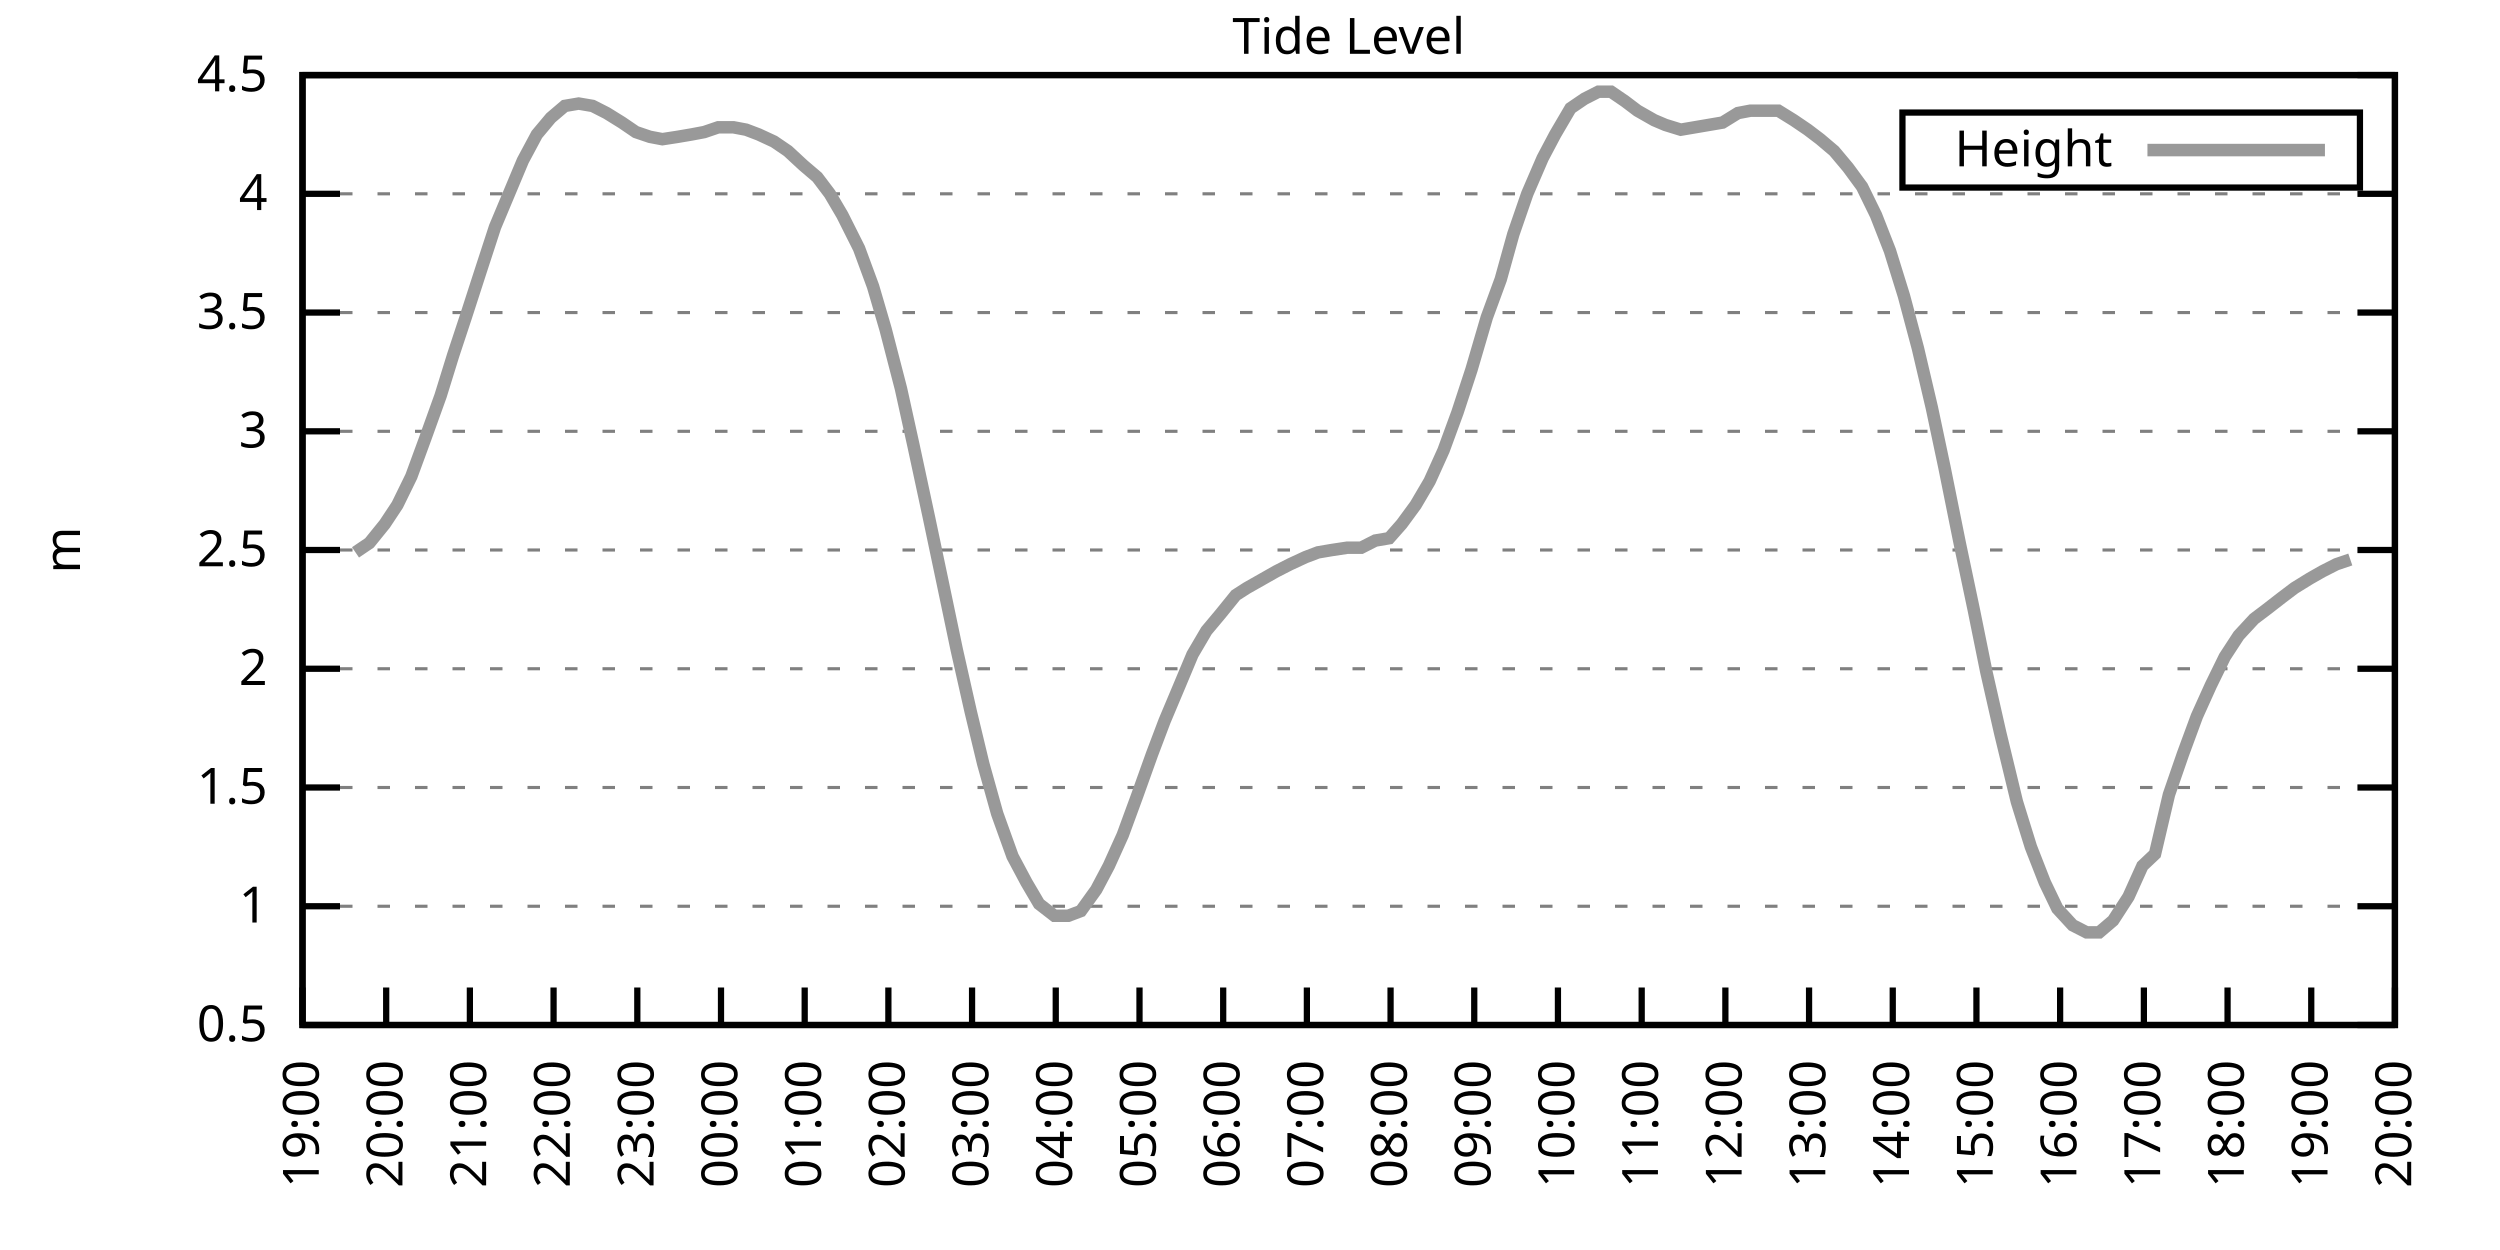
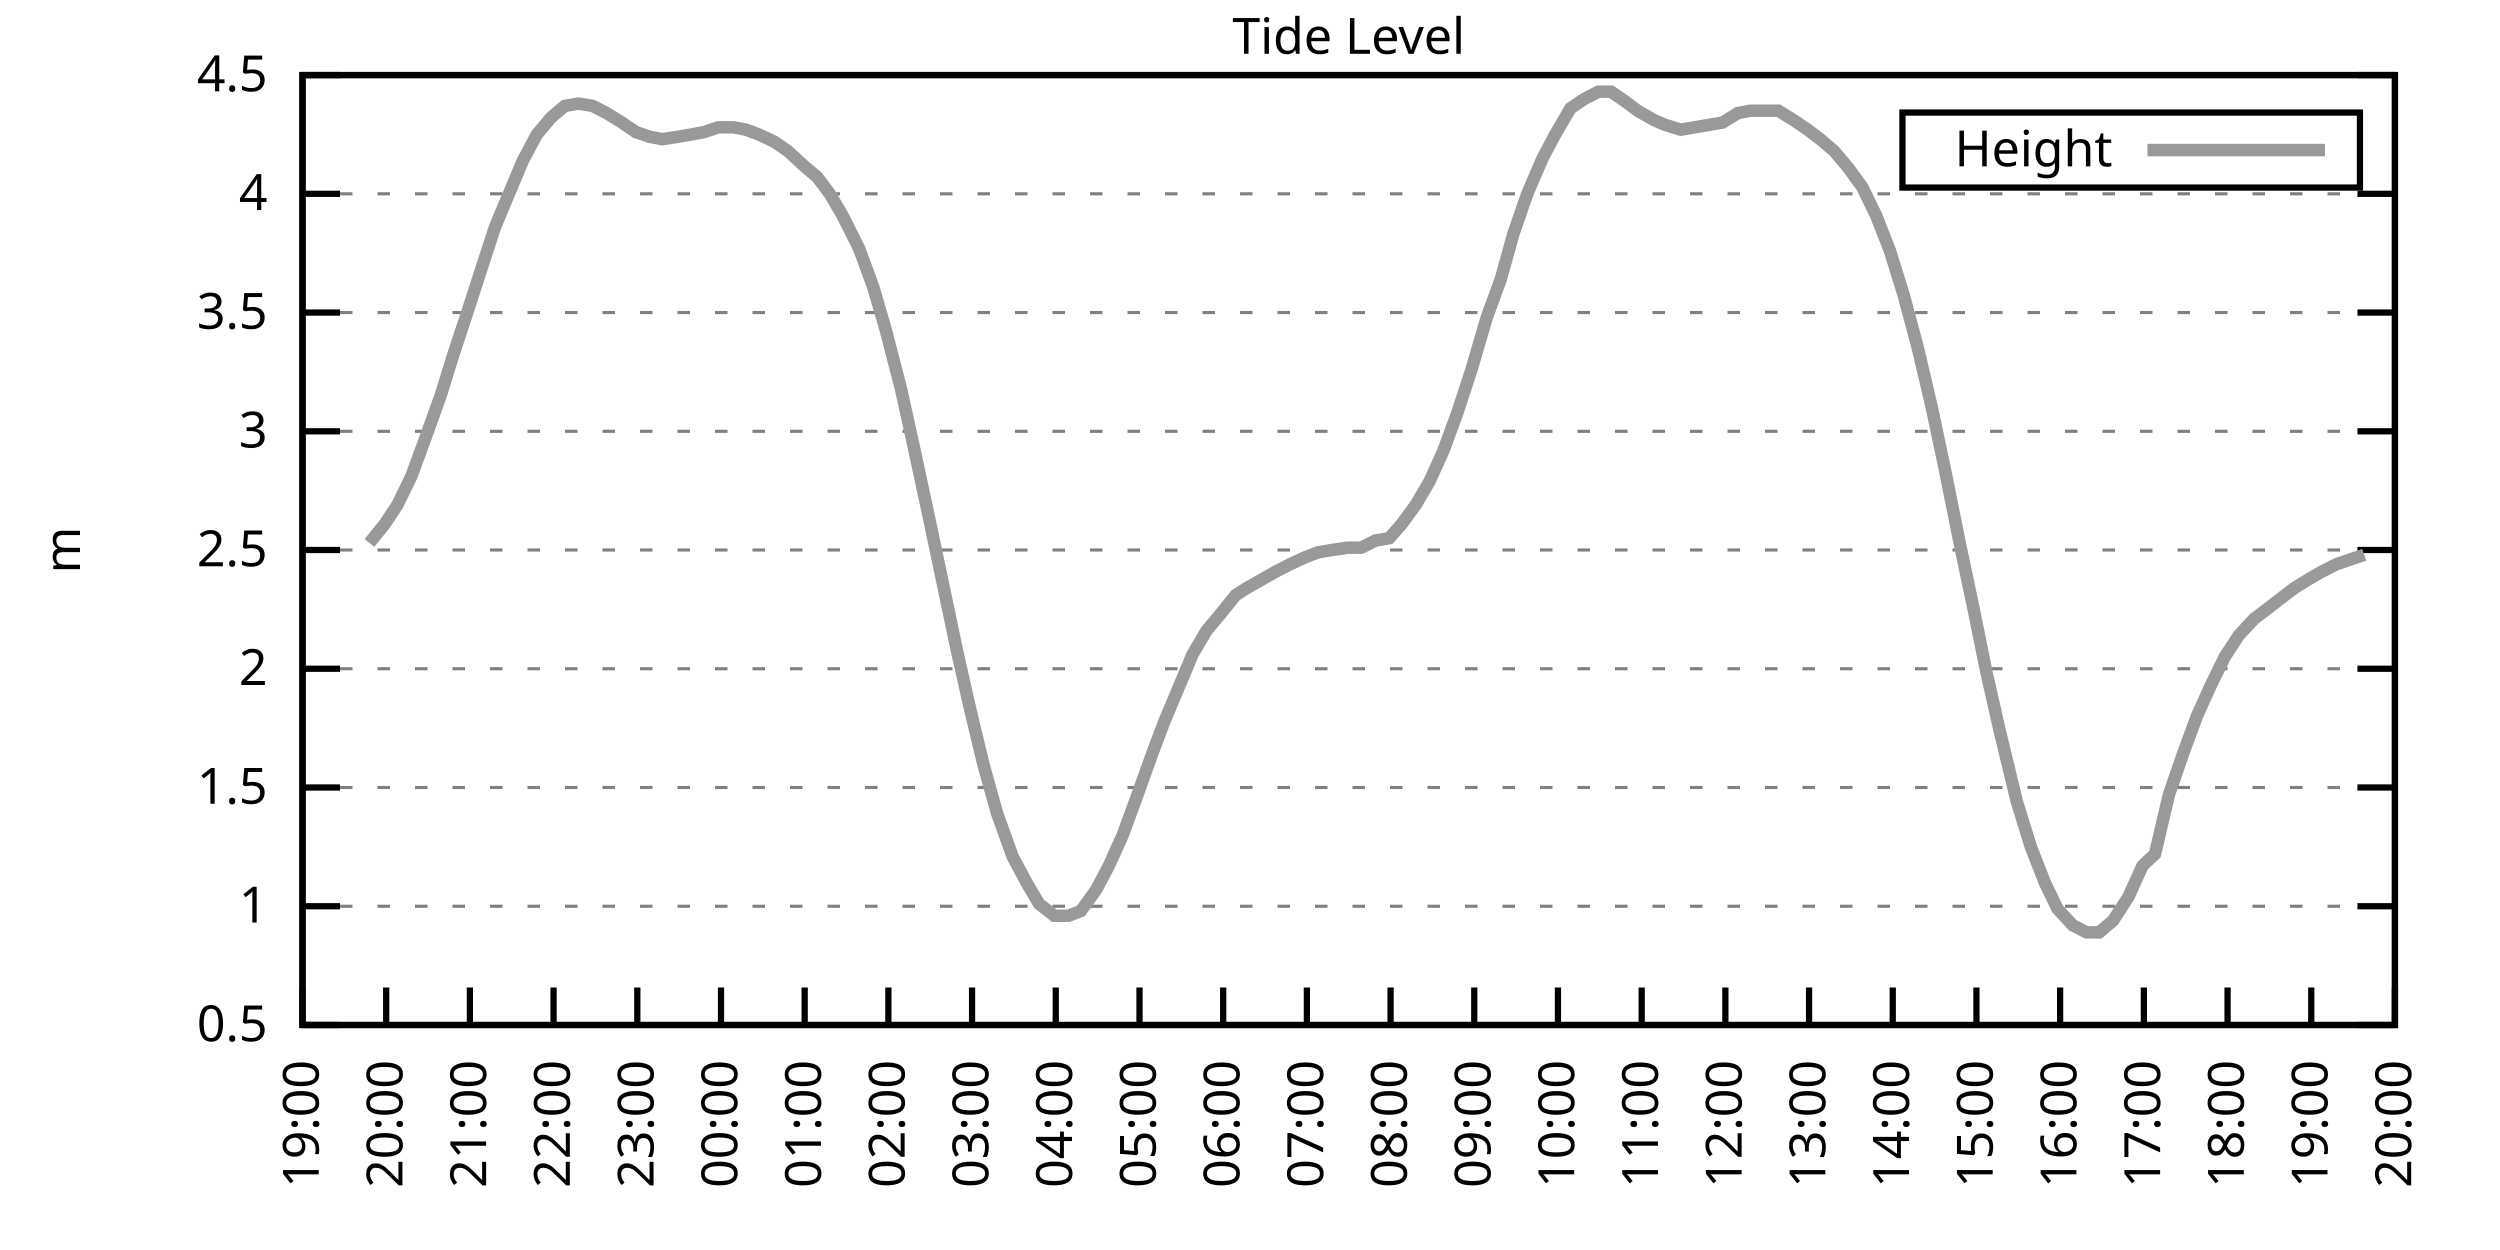
<svg xmlns="http://www.w3.org/2000/svg" xmlns:xlink="http://www.w3.org/1999/xlink" width="400" height="200" viewBox="0 0 400 200">
  <g id="gnuplot_canvas">
    <rect x="0" y="0" width="400" height="200" fill="none" />
    <defs>
      <circle id="gpDot" r="0.5" stroke-width="0.5" stroke="currentColor" />
      <path id="gpPt0" stroke-width="0.333" stroke="currentColor" d="M-1,0 h2 M0,-1 v2" />
      <path id="gpPt1" stroke-width="0.333" stroke="currentColor" d="M-1,-1 L1,1 M1,-1 L-1,1" />
      <path id="gpPt2" stroke-width="0.333" stroke="currentColor" d="M-1,0 L1,0 M0,-1 L0,1 M-1,-1 L1,1 M-1,1 L1,-1" />
      <rect id="gpPt3" stroke-width="0.333" stroke="currentColor" x="-1" y="-1" width="2" height="2" />
      <rect id="gpPt4" stroke-width="0.333" stroke="currentColor" fill="currentColor" x="-1" y="-1" width="2" height="2" />
      <circle id="gpPt5" stroke-width="0.333" stroke="currentColor" cx="0" cy="0" r="1" />
      <use xlink:href="#gpPt5" id="gpPt6" fill="currentColor" stroke="none" />
      <path id="gpPt7" stroke-width="0.333" stroke="currentColor" d="M0,-1.33 L-1.33,0.67 L1.33,0.67 z" />
      <use xlink:href="#gpPt7" id="gpPt8" fill="currentColor" stroke="none" />
      <use xlink:href="#gpPt7" id="gpPt9" stroke="currentColor" transform="rotate(180)" />
      <use xlink:href="#gpPt9" id="gpPt10" fill="currentColor" stroke="none" />
      <use xlink:href="#gpPt3" id="gpPt11" stroke="currentColor" transform="rotate(45)" />
      <use xlink:href="#gpPt11" id="gpPt12" fill="currentColor" stroke="none" />
      <path id="gpPt13" stroke-width="0.333" stroke="currentColor" d="M0,1.330 L1.265,0.411 L0.782,-1.067 L-0.782,-1.076 L-1.265,0.411 z" />
      <use xlink:href="#gpPt13" id="gpPt14" fill="currentColor" stroke="none" />
      <filter id="textbox" filterUnits="objectBoundingBox" x="0" y="0" height="1" width="1">
        <feFlood flood-color="white" flood-opacity="1" result="bgnd" />
        <feComposite in="SourceGraphic" in2="bgnd" operator="atop" />
      </filter>
      <filter id="greybox" filterUnits="objectBoundingBox" x="0" y="0" height="1" width="1">
        <feFlood flood-color="lightgrey" flood-opacity="1" result="grey" />
        <feComposite in="SourceGraphic" in2="grey" operator="atop" />
      </filter>
    </defs>
    <g fill="none" color="white" stroke="currentColor" stroke-width="1.00" stroke-linecap="butt" stroke-linejoin="miter">
</g>
    <g fill="none" color="black" stroke="currentColor" stroke-width="1.00" stroke-linecap="butt" stroke-linejoin="miter">
      <g stroke="none" shape-rendering="crispEdges">
        <polygon fill="rgb(255, 255, 255)" points="48.40,164.00 383.18,164.00 383.18,12.02 48.40,12.02 " />
      </g>
    </g>
    <g fill="none" color="black" stroke="currentColor" stroke-width="1.00" stroke-linecap="butt" stroke-linejoin="miter">
</g>
    <g fill="none" color="black" stroke="black" stroke-width="0.50" stroke-linecap="butt" stroke-linejoin="miter">
</g>
    <g fill="none" color="gray" stroke="currentColor" stroke-width="0.50" stroke-linecap="butt" stroke-linejoin="miter">
      <path stroke="gray" stroke-dasharray="2,4" class="gridline" d="M48.40,164.00 L383.19,164.00  " />
    </g>
    <g fill="none" color="gray" stroke="gray" stroke-width="1.00" stroke-linecap="butt" stroke-linejoin="miter">
</g>
    <g fill="none" color="black" stroke="currentColor" stroke-width="1.00" stroke-linecap="butt" stroke-linejoin="miter">
      <path stroke="black" d="M48.40,164.00 L54.40,164.00 M383.19,164.00 L377.19,164.00  " />
      <g transform="translate(42.80,166.60)" stroke="none" fill="black" font-family="Sans" font-size="8.00" text-anchor="end">
        <text>
          <tspan font-family="Sans"> 0.5</tspan>
        </text>
      </g>
    </g>
    <g fill="none" color="black" stroke="currentColor" stroke-width="1.00" stroke-linecap="butt" stroke-linejoin="miter">
</g>
    <g fill="none" color="black" stroke="black" stroke-width="0.50" stroke-linecap="butt" stroke-linejoin="miter">
</g>
    <g fill="none" color="gray" stroke="currentColor" stroke-width="0.50" stroke-linecap="butt" stroke-linejoin="miter">
      <path stroke="gray" stroke-dasharray="2,4" class="gridline" d="M48.40,145.00 L383.19,145.00  " />
    </g>
    <g fill="none" color="gray" stroke="gray" stroke-width="1.00" stroke-linecap="butt" stroke-linejoin="miter">
</g>
    <g fill="none" color="black" stroke="currentColor" stroke-width="1.00" stroke-linecap="butt" stroke-linejoin="miter">
      <path stroke="black" d="M48.40,145.00 L54.40,145.00 M383.19,145.00 L377.19,145.00  " />
      <g transform="translate(42.80,147.60)" stroke="none" fill="black" font-family="Sans" font-size="8.00" text-anchor="end">
        <text>
          <tspan font-family="Sans"> 1</tspan>
        </text>
      </g>
    </g>
    <g fill="none" color="black" stroke="currentColor" stroke-width="1.00" stroke-linecap="butt" stroke-linejoin="miter">
</g>
    <g fill="none" color="black" stroke="black" stroke-width="0.50" stroke-linecap="butt" stroke-linejoin="miter">
</g>
    <g fill="none" color="gray" stroke="currentColor" stroke-width="0.50" stroke-linecap="butt" stroke-linejoin="miter">
      <path stroke="gray" stroke-dasharray="2,4" class="gridline" d="M48.40,126.00 L383.19,126.00  " />
    </g>
    <g fill="none" color="gray" stroke="gray" stroke-width="1.00" stroke-linecap="butt" stroke-linejoin="miter">
</g>
    <g fill="none" color="black" stroke="currentColor" stroke-width="1.00" stroke-linecap="butt" stroke-linejoin="miter">
      <path stroke="black" d="M48.40,126.00 L54.40,126.00 M383.19,126.00 L377.19,126.00  " />
      <g transform="translate(42.80,128.60)" stroke="none" fill="black" font-family="Sans" font-size="8.00" text-anchor="end">
        <text>
          <tspan font-family="Sans"> 1.5</tspan>
        </text>
      </g>
    </g>
    <g fill="none" color="black" stroke="currentColor" stroke-width="1.00" stroke-linecap="butt" stroke-linejoin="miter">
</g>
    <g fill="none" color="black" stroke="black" stroke-width="0.50" stroke-linecap="butt" stroke-linejoin="miter">
</g>
    <g fill="none" color="gray" stroke="currentColor" stroke-width="0.50" stroke-linecap="butt" stroke-linejoin="miter">
      <path stroke="gray" stroke-dasharray="2,4" class="gridline" d="M48.40,107.00 L383.19,107.00  " />
    </g>
    <g fill="none" color="gray" stroke="gray" stroke-width="1.00" stroke-linecap="butt" stroke-linejoin="miter">
</g>
    <g fill="none" color="black" stroke="currentColor" stroke-width="1.00" stroke-linecap="butt" stroke-linejoin="miter">
      <path stroke="black" d="M48.40,107.00 L54.40,107.00 M383.19,107.00 L377.19,107.00  " />
      <g transform="translate(42.80,109.60)" stroke="none" fill="black" font-family="Sans" font-size="8.00" text-anchor="end">
        <text>
          <tspan font-family="Sans"> 2</tspan>
        </text>
      </g>
    </g>
    <g fill="none" color="black" stroke="currentColor" stroke-width="1.00" stroke-linecap="butt" stroke-linejoin="miter">
</g>
    <g fill="none" color="black" stroke="black" stroke-width="0.50" stroke-linecap="butt" stroke-linejoin="miter">
</g>
    <g fill="none" color="gray" stroke="currentColor" stroke-width="0.50" stroke-linecap="butt" stroke-linejoin="miter">
      <path stroke="gray" stroke-dasharray="2,4" class="gridline" d="M48.40,88.00 L383.19,88.00  " />
    </g>
    <g fill="none" color="gray" stroke="gray" stroke-width="1.00" stroke-linecap="butt" stroke-linejoin="miter">
</g>
    <g fill="none" color="black" stroke="currentColor" stroke-width="1.00" stroke-linecap="butt" stroke-linejoin="miter">
      <path stroke="black" d="M48.40,88.00 L54.40,88.00 M383.19,88.00 L377.19,88.00  " />
      <g transform="translate(42.80,90.60)" stroke="none" fill="black" font-family="Sans" font-size="8.00" text-anchor="end">
        <text>
          <tspan font-family="Sans"> 2.5</tspan>
        </text>
      </g>
    </g>
    <g fill="none" color="black" stroke="currentColor" stroke-width="1.00" stroke-linecap="butt" stroke-linejoin="miter">
</g>
    <g fill="none" color="black" stroke="black" stroke-width="0.50" stroke-linecap="butt" stroke-linejoin="miter">
</g>
    <g fill="none" color="gray" stroke="currentColor" stroke-width="0.50" stroke-linecap="butt" stroke-linejoin="miter">
      <path stroke="gray" stroke-dasharray="2,4" class="gridline" d="M48.40,69.01 L383.19,69.01  " />
    </g>
    <g fill="none" color="gray" stroke="gray" stroke-width="1.00" stroke-linecap="butt" stroke-linejoin="miter">
</g>
    <g fill="none" color="black" stroke="currentColor" stroke-width="1.00" stroke-linecap="butt" stroke-linejoin="miter">
      <path stroke="black" d="M48.40,69.01 L54.40,69.01 M383.19,69.01 L377.19,69.01  " />
      <g transform="translate(42.80,71.61)" stroke="none" fill="black" font-family="Sans" font-size="8.00" text-anchor="end">
        <text>
          <tspan font-family="Sans"> 3</tspan>
        </text>
      </g>
    </g>
    <g fill="none" color="black" stroke="currentColor" stroke-width="1.00" stroke-linecap="butt" stroke-linejoin="miter">
</g>
    <g fill="none" color="black" stroke="black" stroke-width="0.50" stroke-linecap="butt" stroke-linejoin="miter">
</g>
    <g fill="none" color="gray" stroke="currentColor" stroke-width="0.50" stroke-linecap="butt" stroke-linejoin="miter">
      <path stroke="gray" stroke-dasharray="2,4" class="gridline" d="M48.40,50.01 L383.19,50.01  " />
    </g>
    <g fill="none" color="gray" stroke="gray" stroke-width="1.00" stroke-linecap="butt" stroke-linejoin="miter">
</g>
    <g fill="none" color="black" stroke="currentColor" stroke-width="1.00" stroke-linecap="butt" stroke-linejoin="miter">
      <path stroke="black" d="M48.40,50.01 L54.40,50.01 M383.19,50.01 L377.19,50.01  " />
      <g transform="translate(42.80,52.61)" stroke="none" fill="black" font-family="Sans" font-size="8.00" text-anchor="end">
        <text>
          <tspan font-family="Sans"> 3.5</tspan>
        </text>
      </g>
    </g>
    <g fill="none" color="black" stroke="currentColor" stroke-width="1.00" stroke-linecap="butt" stroke-linejoin="miter">
</g>
    <g fill="none" color="black" stroke="black" stroke-width="0.50" stroke-linecap="butt" stroke-linejoin="miter">
</g>
    <g fill="none" color="gray" stroke="currentColor" stroke-width="0.50" stroke-linecap="butt" stroke-linejoin="miter">
      <path stroke="gray" stroke-dasharray="2,4" class="gridline" d="M48.40,31.01 L383.19,31.01  " />
    </g>
    <g fill="none" color="gray" stroke="gray" stroke-width="1.00" stroke-linecap="butt" stroke-linejoin="miter">
</g>
    <g fill="none" color="black" stroke="currentColor" stroke-width="1.00" stroke-linecap="butt" stroke-linejoin="miter">
      <path stroke="black" d="M48.40,31.01 L54.40,31.01 M383.19,31.01 L377.19,31.01  " />
      <g transform="translate(42.80,33.61)" stroke="none" fill="black" font-family="Sans" font-size="8.00" text-anchor="end">
        <text>
          <tspan font-family="Sans"> 4</tspan>
        </text>
      </g>
    </g>
    <g fill="none" color="black" stroke="currentColor" stroke-width="1.00" stroke-linecap="butt" stroke-linejoin="miter">
</g>
    <g fill="none" color="black" stroke="black" stroke-width="0.50" stroke-linecap="butt" stroke-linejoin="miter">
</g>
    <g fill="none" color="gray" stroke="currentColor" stroke-width="0.50" stroke-linecap="butt" stroke-linejoin="miter">
      <path stroke="gray" stroke-dasharray="2,4" class="gridline" d="M48.40,12.01 L383.19,12.01  " />
    </g>
    <g fill="none" color="gray" stroke="gray" stroke-width="1.00" stroke-linecap="butt" stroke-linejoin="miter">
</g>
    <g fill="none" color="black" stroke="currentColor" stroke-width="1.00" stroke-linecap="butt" stroke-linejoin="miter">
      <path stroke="black" d="M48.40,12.01 L54.40,12.01 M383.19,12.01 L377.19,12.01  " />
      <g transform="translate(42.80,14.61)" stroke="none" fill="black" font-family="Sans" font-size="8.00" text-anchor="end">
        <text>
          <tspan font-family="Sans"> 4.5</tspan>
        </text>
      </g>
    </g>
    <g fill="none" color="black" stroke="currentColor" stroke-width="1.00" stroke-linecap="butt" stroke-linejoin="miter">
      <path stroke="black" d="M48.40,164.00 L48.40,158.00  " />
      <g transform="translate(51.00,169.60) rotate(270.00)" stroke="none" fill="black" font-family="Sans" font-size="8.00" text-anchor="end">
        <text>
          <tspan font-family="Sans">19:00</tspan>
        </text>
      </g>
    </g>
    <g fill="none" color="black" stroke="currentColor" stroke-width="1.00" stroke-linecap="butt" stroke-linejoin="miter">
      <path stroke="black" d="M61.79,164.00 L61.79,158.00  " />
      <g transform="translate(64.39,169.60) rotate(270.00)" stroke="none" fill="black" font-family="Sans" font-size="8.00" text-anchor="end">
        <text>
          <tspan font-family="Sans">20:00</tspan>
        </text>
      </g>
    </g>
    <g fill="none" color="black" stroke="currentColor" stroke-width="1.00" stroke-linecap="butt" stroke-linejoin="miter">
      <path stroke="black" d="M75.18,164.00 L75.18,158.00  " />
      <g transform="translate(77.78,169.60) rotate(270.00)" stroke="none" fill="black" font-family="Sans" font-size="8.00" text-anchor="end">
        <text>
          <tspan font-family="Sans">21:00</tspan>
        </text>
      </g>
    </g>
    <g fill="none" color="black" stroke="currentColor" stroke-width="1.00" stroke-linecap="butt" stroke-linejoin="miter">
      <path stroke="black" d="M88.57,164.00 L88.57,158.00  " />
      <g transform="translate(91.17,169.60) rotate(270.00)" stroke="none" fill="black" font-family="Sans" font-size="8.00" text-anchor="end">
        <text>
          <tspan font-family="Sans">22:00</tspan>
        </text>
      </g>
    </g>
    <g fill="none" color="black" stroke="currentColor" stroke-width="1.00" stroke-linecap="butt" stroke-linejoin="miter">
      <path stroke="black" d="M101.97,164.00 L101.97,158.00  " />
      <g transform="translate(104.57,169.60) rotate(270.00)" stroke="none" fill="black" font-family="Sans" font-size="8.00" text-anchor="end">
        <text>
          <tspan font-family="Sans">23:00</tspan>
        </text>
      </g>
    </g>
    <g fill="none" color="black" stroke="currentColor" stroke-width="1.00" stroke-linecap="butt" stroke-linejoin="miter">
      <path stroke="black" d="M115.36,164.00 L115.36,158.00  " />
      <g transform="translate(117.96,169.60) rotate(270.00)" stroke="none" fill="black" font-family="Sans" font-size="8.00" text-anchor="end">
        <text>
          <tspan font-family="Sans">00:00</tspan>
        </text>
      </g>
    </g>
    <g fill="none" color="black" stroke="currentColor" stroke-width="1.00" stroke-linecap="butt" stroke-linejoin="miter">
      <path stroke="black" d="M128.75,164.00 L128.75,158.00  " />
      <g transform="translate(131.35,169.60) rotate(270.00)" stroke="none" fill="black" font-family="Sans" font-size="8.00" text-anchor="end">
        <text>
          <tspan font-family="Sans">01:00</tspan>
        </text>
      </g>
    </g>
    <g fill="none" color="black" stroke="currentColor" stroke-width="1.00" stroke-linecap="butt" stroke-linejoin="miter">
      <path stroke="black" d="M142.14,164.00 L142.14,158.00  " />
      <g transform="translate(144.74,169.60) rotate(270.00)" stroke="none" fill="black" font-family="Sans" font-size="8.00" text-anchor="end">
        <text>
          <tspan font-family="Sans">02:00</tspan>
        </text>
      </g>
    </g>
    <g fill="none" color="black" stroke="currentColor" stroke-width="1.00" stroke-linecap="butt" stroke-linejoin="miter">
      <path stroke="black" d="M155.53,164.00 L155.53,158.00  " />
      <g transform="translate(158.13,169.60) rotate(270.00)" stroke="none" fill="black" font-family="Sans" font-size="8.00" text-anchor="end">
        <text>
          <tspan font-family="Sans">03:00</tspan>
        </text>
      </g>
    </g>
    <g fill="none" color="black" stroke="currentColor" stroke-width="1.00" stroke-linecap="butt" stroke-linejoin="miter">
      <path stroke="black" d="M168.92,164.00 L168.92,158.00  " />
      <g transform="translate(171.52,169.60) rotate(270.00)" stroke="none" fill="black" font-family="Sans" font-size="8.00" text-anchor="end">
        <text>
          <tspan font-family="Sans">04:00</tspan>
        </text>
      </g>
    </g>
    <g fill="none" color="black" stroke="currentColor" stroke-width="1.00" stroke-linecap="butt" stroke-linejoin="miter">
      <path stroke="black" d="M182.32,164.00 L182.32,158.00  " />
      <g transform="translate(184.92,169.60) rotate(270.00)" stroke="none" fill="black" font-family="Sans" font-size="8.00" text-anchor="end">
        <text>
          <tspan font-family="Sans">05:00</tspan>
        </text>
      </g>
    </g>
    <g fill="none" color="black" stroke="currentColor" stroke-width="1.00" stroke-linecap="butt" stroke-linejoin="miter">
      <path stroke="black" d="M195.71,164.00 L195.71,158.00  " />
      <g transform="translate(198.31,169.60) rotate(270.00)" stroke="none" fill="black" font-family="Sans" font-size="8.00" text-anchor="end">
        <text>
          <tspan font-family="Sans">06:00</tspan>
        </text>
      </g>
    </g>
    <g fill="none" color="black" stroke="currentColor" stroke-width="1.00" stroke-linecap="butt" stroke-linejoin="miter">
      <path stroke="black" d="M209.10,164.00 L209.10,158.00  " />
      <g transform="translate(211.70,169.60) rotate(270.00)" stroke="none" fill="black" font-family="Sans" font-size="8.00" text-anchor="end">
        <text>
          <tspan font-family="Sans">07:00</tspan>
        </text>
      </g>
    </g>
    <g fill="none" color="black" stroke="currentColor" stroke-width="1.00" stroke-linecap="butt" stroke-linejoin="miter">
      <path stroke="black" d="M222.49,164.00 L222.49,158.00  " />
      <g transform="translate(225.09,169.60) rotate(270.00)" stroke="none" fill="black" font-family="Sans" font-size="8.00" text-anchor="end">
        <text>
          <tspan font-family="Sans">08:00</tspan>
        </text>
      </g>
    </g>
    <g fill="none" color="black" stroke="currentColor" stroke-width="1.00" stroke-linecap="butt" stroke-linejoin="miter">
      <path stroke="black" d="M235.88,164.00 L235.88,158.00  " />
      <g transform="translate(238.48,169.60) rotate(270.00)" stroke="none" fill="black" font-family="Sans" font-size="8.00" text-anchor="end">
        <text>
          <tspan font-family="Sans">09:00</tspan>
        </text>
      </g>
    </g>
    <g fill="none" color="black" stroke="currentColor" stroke-width="1.00" stroke-linecap="butt" stroke-linejoin="miter">
      <path stroke="black" d="M249.27,164.00 L249.27,158.00  " />
      <g transform="translate(251.87,169.60) rotate(270.00)" stroke="none" fill="black" font-family="Sans" font-size="8.00" text-anchor="end">
        <text>
          <tspan font-family="Sans">10:00</tspan>
        </text>
      </g>
    </g>
    <g fill="none" color="black" stroke="currentColor" stroke-width="1.00" stroke-linecap="butt" stroke-linejoin="miter">
      <path stroke="black" d="M262.67,164.00 L262.67,158.00  " />
      <g transform="translate(265.27,169.60) rotate(270.00)" stroke="none" fill="black" font-family="Sans" font-size="8.00" text-anchor="end">
        <text>
          <tspan font-family="Sans">11:00</tspan>
        </text>
      </g>
    </g>
    <g fill="none" color="black" stroke="currentColor" stroke-width="1.00" stroke-linecap="butt" stroke-linejoin="miter">
      <path stroke="black" d="M276.06,164.00 L276.06,158.00  " />
      <g transform="translate(278.66,169.60) rotate(270.00)" stroke="none" fill="black" font-family="Sans" font-size="8.00" text-anchor="end">
        <text>
          <tspan font-family="Sans">12:00</tspan>
        </text>
      </g>
    </g>
    <g fill="none" color="black" stroke="currentColor" stroke-width="1.00" stroke-linecap="butt" stroke-linejoin="miter">
      <path stroke="black" d="M289.45,164.00 L289.45,158.00  " />
      <g transform="translate(292.05,169.60) rotate(270.00)" stroke="none" fill="black" font-family="Sans" font-size="8.00" text-anchor="end">
        <text>
          <tspan font-family="Sans">13:00</tspan>
        </text>
      </g>
    </g>
    <g fill="none" color="black" stroke="currentColor" stroke-width="1.00" stroke-linecap="butt" stroke-linejoin="miter">
      <path stroke="black" d="M302.84,164.00 L302.84,158.00  " />
      <g transform="translate(305.44,169.60) rotate(270.00)" stroke="none" fill="black" font-family="Sans" font-size="8.00" text-anchor="end">
        <text>
          <tspan font-family="Sans">14:00</tspan>
        </text>
      </g>
    </g>
    <g fill="none" color="black" stroke="currentColor" stroke-width="1.00" stroke-linecap="butt" stroke-linejoin="miter">
      <path stroke="black" d="M316.23,164.00 L316.23,158.00  " />
      <g transform="translate(318.83,169.60) rotate(270.00)" stroke="none" fill="black" font-family="Sans" font-size="8.00" text-anchor="end">
        <text>
          <tspan font-family="Sans">15:00</tspan>
        </text>
      </g>
    </g>
    <g fill="none" color="black" stroke="currentColor" stroke-width="1.00" stroke-linecap="butt" stroke-linejoin="miter">
      <path stroke="black" d="M329.62,164.00 L329.62,158.00  " />
      <g transform="translate(332.22,169.60) rotate(270.00)" stroke="none" fill="black" font-family="Sans" font-size="8.00" text-anchor="end">
        <text>
          <tspan font-family="Sans">16:00</tspan>
        </text>
      </g>
    </g>
    <g fill="none" color="black" stroke="currentColor" stroke-width="1.00" stroke-linecap="butt" stroke-linejoin="miter">
      <path stroke="black" d="M343.02,164.00 L343.02,158.00  " />
      <g transform="translate(345.62,169.60) rotate(270.00)" stroke="none" fill="black" font-family="Sans" font-size="8.00" text-anchor="end">
        <text>
          <tspan font-family="Sans">17:00</tspan>
        </text>
      </g>
    </g>
    <g fill="none" color="black" stroke="currentColor" stroke-width="1.00" stroke-linecap="butt" stroke-linejoin="miter">
      <path stroke="black" d="M356.41,164.00 L356.41,158.00  " />
      <g transform="translate(359.01,169.60) rotate(270.00)" stroke="none" fill="black" font-family="Sans" font-size="8.00" text-anchor="end">
        <text>
          <tspan font-family="Sans">18:00</tspan>
        </text>
      </g>
    </g>
    <g fill="none" color="black" stroke="currentColor" stroke-width="1.00" stroke-linecap="butt" stroke-linejoin="miter">
      <path stroke="black" d="M369.80,164.00 L369.80,158.00  " />
      <g transform="translate(372.40,169.60) rotate(270.00)" stroke="none" fill="black" font-family="Sans" font-size="8.00" text-anchor="end">
        <text>
          <tspan font-family="Sans">19:00</tspan>
        </text>
      </g>
    </g>
    <g fill="none" color="black" stroke="currentColor" stroke-width="1.00" stroke-linecap="butt" stroke-linejoin="miter">
      <path stroke="black" d="M383.19,164.00 L383.19,158.00  " />
      <g transform="translate(385.79,169.60) rotate(270.00)" stroke="none" fill="black" font-family="Sans" font-size="8.00" text-anchor="end">
        <text>
          <tspan font-family="Sans">20:00</tspan>
        </text>
      </g>
    </g>
    <g fill="none" color="black" stroke="currentColor" stroke-width="1.00" stroke-linecap="butt" stroke-linejoin="miter">
</g>
    <g fill="none" color="black" stroke="currentColor" stroke-width="1.00" stroke-linecap="butt" stroke-linejoin="miter">
      <path stroke="black" d="M48.40,12.01 L48.40,164.00 L383.19,164.00 L383.19,12.01 L48.40,12.01 Z  " />
    </g>
    <g fill="none" color="black" stroke="currentColor" stroke-width="1.00" stroke-linecap="butt" stroke-linejoin="miter">
</g>
    <g fill="none" color="black" stroke="currentColor" stroke-width="1.00" stroke-linecap="butt" stroke-linejoin="miter">
      <path stroke="black" d="M304.39,30.01 L304.39,18.01 L377.59,18.01 L377.59,30.01 L304.39,30.01 Z  " />
    </g>
    <g id="Tide_level_plot_1">
      <g fill="none" color="white" stroke="black" stroke-width="2.00" stroke-linecap="butt" stroke-linejoin="miter">
</g>
      <g fill="none" color="black" stroke="currentColor" stroke-width="2.00" stroke-linecap="butt" stroke-linejoin="miter">
        <g transform="translate(337.99,26.61)" stroke="none" fill="black" font-family="Sans" font-size="8.00" text-anchor="end">
          <text>
            <tspan font-family="Sans">Height</tspan>
          </text>
        </g>
      </g>
      <g fill="none" color="black" stroke="currentColor" stroke-width="2.00" stroke-linecap="butt" stroke-linejoin="miter">
-         <path stroke="rgb(153, 153, 153)" d="M343.59,24.01 L371.99,24.01 M56.88,88.38 L59.11,86.87 L61.57,83.83 L63.58,80.79 L65.81,76.23 L68.04,70.15   L70.50,63.31 L72.50,56.85 L74.51,50.77 L76.97,43.17 L79.20,36.33 L81.43,31.01 L83.66,25.69 L85.90,21.51   L88.13,18.85 L90.36,16.95 L92.59,16.57 L94.82,16.95 L97.06,18.09 L99.51,19.61 L101.74,21.13 L103.98,21.89   L105.98,22.27 L108.44,21.89 L110.67,21.51 L112.68,21.13 L114.91,20.37 L117.37,20.37 L119.38,20.75 L121.38,21.51   L123.84,22.65 L126.07,24.17 L128.53,26.45 L130.76,28.35 L132.77,31.01 L134.78,34.43 L137.45,39.75 L139.69,45.83   L141.69,52.67 L144.15,62.17 L146.16,71.29 L148.61,82.69 L150.85,93.32 L153.08,103.96 L155.31,113.84 L157.32,122.20   L159.55,130.18 L162.01,137.02 L164.24,141.20 L166.25,144.62 L168.70,146.52 L170.93,146.52 L172.94,145.76 L175.40,142.34   L177.41,138.54 L179.64,133.60 L181.87,127.52 L184.32,120.68 L186.33,115.36 L188.57,110.04 L190.80,104.72 L193.03,100.92   L195.26,98.26 L197.72,95.22 L199.50,94.08 L202.18,92.56 L204.19,91.42 L206.42,90.28 L208.88,89.14 L210.88,88.38   L213.12,88.00 L215.57,87.63 L217.80,87.63 L220.04,86.49 L222.27,86.11 L224.28,83.83 L226.51,80.79 L228.74,76.99   L230.97,72.05 L233.20,65.97 L235.44,59.13 L237.89,50.77 L240.12,44.69 L242.13,37.47 L244.36,31.01 L246.82,25.31   L248.83,21.51 L251.28,17.33 L253.51,15.81 L255.75,14.67 L257.76,14.67 L259.99,16.19 L262.00,17.71 L264.67,19.23   L266.46,19.99 L268.92,20.75 L271.15,20.37 L273.38,19.99 L275.61,19.61 L278.07,18.09 L280.07,17.71 L282.31,17.71   L284.54,17.71 L286.99,19.23 L289.23,20.75 L291.23,22.27 L293.47,24.17 L295.70,26.83 L297.93,29.87 L300.16,34.43   L302.39,40.13 L304.63,47.35 L306.86,55.71 L309.09,65.21 L311.10,74.71 L313.55,86.87 L315.79,97.50 L317.79,107.38   L320.03,117.26 L322.70,128.28 L324.94,135.50 L327.17,141.20 L329.18,145.38 L331.63,148.04 L333.86,149.18 L335.87,149.18   L338.10,147.28 L340.56,143.48 L342.79,138.54 L344.80,136.64 L347.03,127.14 L349.26,120.68 L351.50,114.60 L353.73,109.66   L355.96,105.10 L358.19,101.68 L360.65,99.02 L362.66,97.50 L365.11,95.60 L367.12,94.08 L369.58,92.56 L371.58,91.42   L373.82,90.28 L376.05,89.52  " />
+         <path stroke="rgb(153, 153, 153)" d="M343.59,24.01 L371.99,24.01 M59.11,86.87 L61.57,83.83 L63.58,80.79 L65.81,76.23 L68.04,70.15 L70.50,63.31   L72.50,56.85 L74.51,50.77 L76.97,43.17 L79.20,36.33 L81.43,31.01 L83.66,25.69 L85.90,21.51 L88.13,18.85   L90.36,16.95 L92.59,16.57 L94.82,16.95 L97.06,18.09 L99.51,19.61 L101.74,21.13 L103.98,21.89 L105.98,22.27   L108.44,21.89 L110.67,21.51 L112.68,21.13 L114.91,20.37 L117.37,20.37 L119.38,20.75 L121.38,21.51 L123.84,22.65   L126.07,24.17 L128.53,26.45 L130.76,28.35 L132.77,31.01 L134.78,34.43 L137.45,39.75 L139.69,45.83 L141.69,52.67   L144.15,62.17 L146.16,71.29 L148.61,82.69 L150.85,93.32 L153.08,103.96 L155.31,113.84 L157.32,122.20 L159.55,130.18   L162.01,137.02 L164.24,141.20 L166.25,144.62 L168.70,146.52 L170.93,146.52 L172.94,145.76 L175.40,142.34 L177.41,138.54   L179.64,133.60 L181.87,127.52 L184.32,120.68 L186.33,115.36 L188.57,110.04 L190.80,104.72 L193.03,100.92 L195.26,98.26   L197.72,95.22 L199.50,94.08 L202.18,92.56 L204.19,91.42 L206.42,90.28 L208.88,89.14 L210.88,88.38 L213.12,88.00   L215.57,87.63 L217.80,87.63 L220.04,86.49 L222.27,86.11 L224.28,83.83 L226.51,80.79 L228.74,76.99 L230.97,72.05   L233.20,65.97 L235.44,59.13 L237.89,50.77 L240.12,44.69 L242.13,37.47 L244.36,31.01 L246.82,25.31 L248.83,21.51   L251.28,17.33 L253.51,15.81 L255.75,14.67 L257.76,14.67 L259.99,16.19 L262.00,17.71 L264.67,19.23 L266.46,19.99   L268.92,20.75 L271.15,20.37 L273.38,19.99 L275.61,19.61 L278.07,18.09 L280.07,17.71 L282.31,17.71 L284.54,17.71   L286.99,19.23 L289.23,20.75 L291.23,22.27 L293.47,24.17 L295.70,26.83 L297.93,29.87 L300.16,34.43 L302.39,40.13   L304.63,47.35 L306.86,55.71 L309.09,65.21 L311.10,74.71 L313.55,86.87 L315.79,97.50 L317.79,107.38 L320.03,117.26   L322.70,128.28 L324.94,135.50 L327.17,141.20 L329.18,145.38 L331.63,148.04 L333.86,149.18 L335.87,149.18 L338.10,147.28   L340.56,143.48 L342.79,138.54 L344.80,136.64 L347.03,127.14 L349.26,120.68 L351.50,114.60 L353.73,109.66 L355.96,105.10   L358.19,101.68 L360.65,99.02 L362.66,97.50 L365.11,95.60 L367.12,94.08 L369.58,92.56 L371.58,91.42 L373.82,90.28   L376.05,89.52 L378.28,88.76  " />
      </g>
    </g>
    <g fill="none" color="black" stroke="currentColor" stroke-width="2.00" stroke-linecap="butt" stroke-linejoin="miter">
</g>
    <g fill="none" color="black" stroke="black" stroke-width="1.00" stroke-linecap="butt" stroke-linejoin="miter">
</g>
    <g fill="none" color="black" stroke="currentColor" stroke-width="1.00" stroke-linecap="butt" stroke-linejoin="miter">
      <path stroke="black" d="M48.40,12.01 L48.40,164.00 L383.19,164.00 L383.19,12.01 L48.40,12.01 Z  " />
      <g transform="translate(12.80,88.01) rotate(270.00)" stroke="none" fill="black" font-family="Sans" font-size="8.00" text-anchor="middle">
        <text>
          <tspan font-family="Sans">m</tspan>
        </text>
      </g>
    </g>
    <g fill="none" color="black" stroke="currentColor" stroke-width="1.00" stroke-linecap="butt" stroke-linejoin="miter">
</g>
    <g fill="none" color="black" stroke="currentColor" stroke-width="1.00" stroke-linecap="butt" stroke-linejoin="miter">
      <g transform="translate(215.79,8.61)" stroke="none" fill="black" font-family="Sans" font-size="8.00" text-anchor="middle">
        <text>
          <tspan font-family="Sans">Tide Level</tspan>
        </text>
      </g>
    </g>
    <g fill="none" color="black" stroke="currentColor" stroke-width="1.00" stroke-linecap="butt" stroke-linejoin="miter">
</g>
  </g>
</svg>
